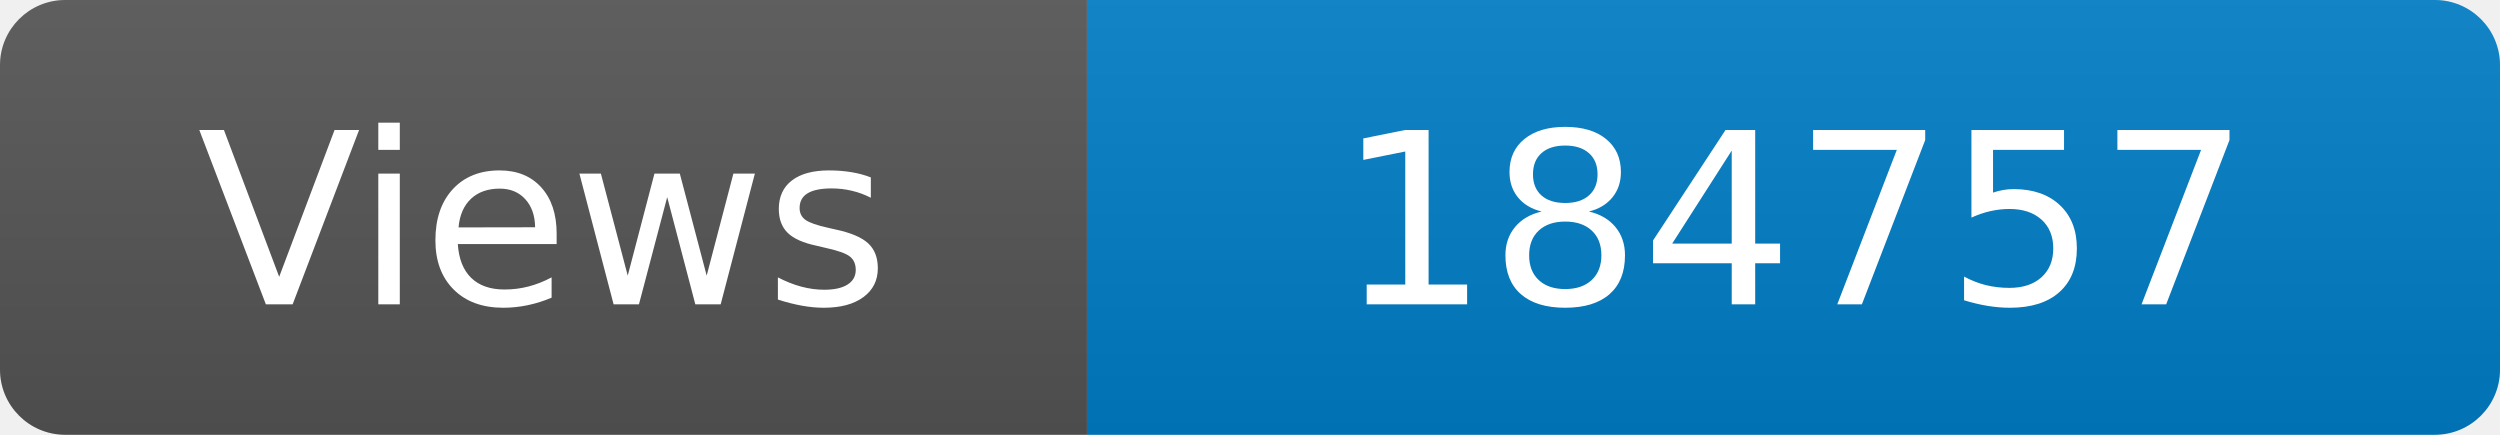
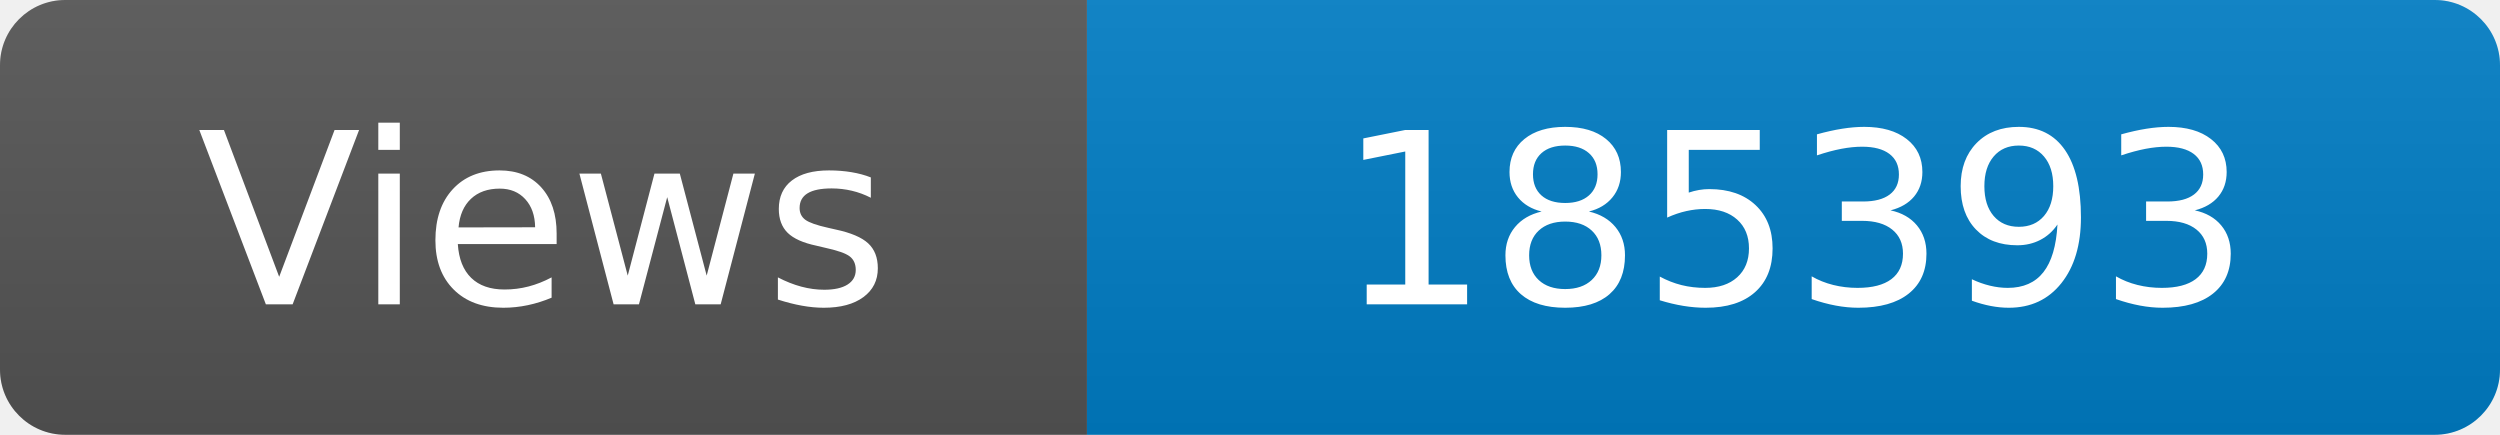
<svg xmlns="http://www.w3.org/2000/svg" width="115" height="20" role="img" aria-label="Maintained?: yes">
  <linearGradient id="s" x2="0" y2="100%">
    <stop offset="0" stop-color="#bbb" stop-opacity=".1" />
    <stop offset="1" stop-opacity=".1" />
  </linearGradient>
  <clipPath id="r">
    <rect width="115" height="20" rx="3" fill="#fff" />
  </clipPath>
  <g clip-path="url(#r)">
    <rect width="50" height="20" fill="#555" />
    <rect x="50" width="160" height="20" fill="#007ec6" />
    <rect width="115" height="20" fill="url(#s)" />
  </g>
  <g fill="#fff" text-anchor="middle" font-family="Verdana,Geneva,DejaVu Sans,sans-serif" font-size="110">
    <text x="250" y="140" transform="scale(.1)" fill="#fff">Views</text>
-     <text x="825" y="140" transform="scale(.1)" fill="#fff">184757</text>
+     <text x="825" y="140" transform="scale(.1)" fill="#fff">185393</text>
  </g>
</svg>
